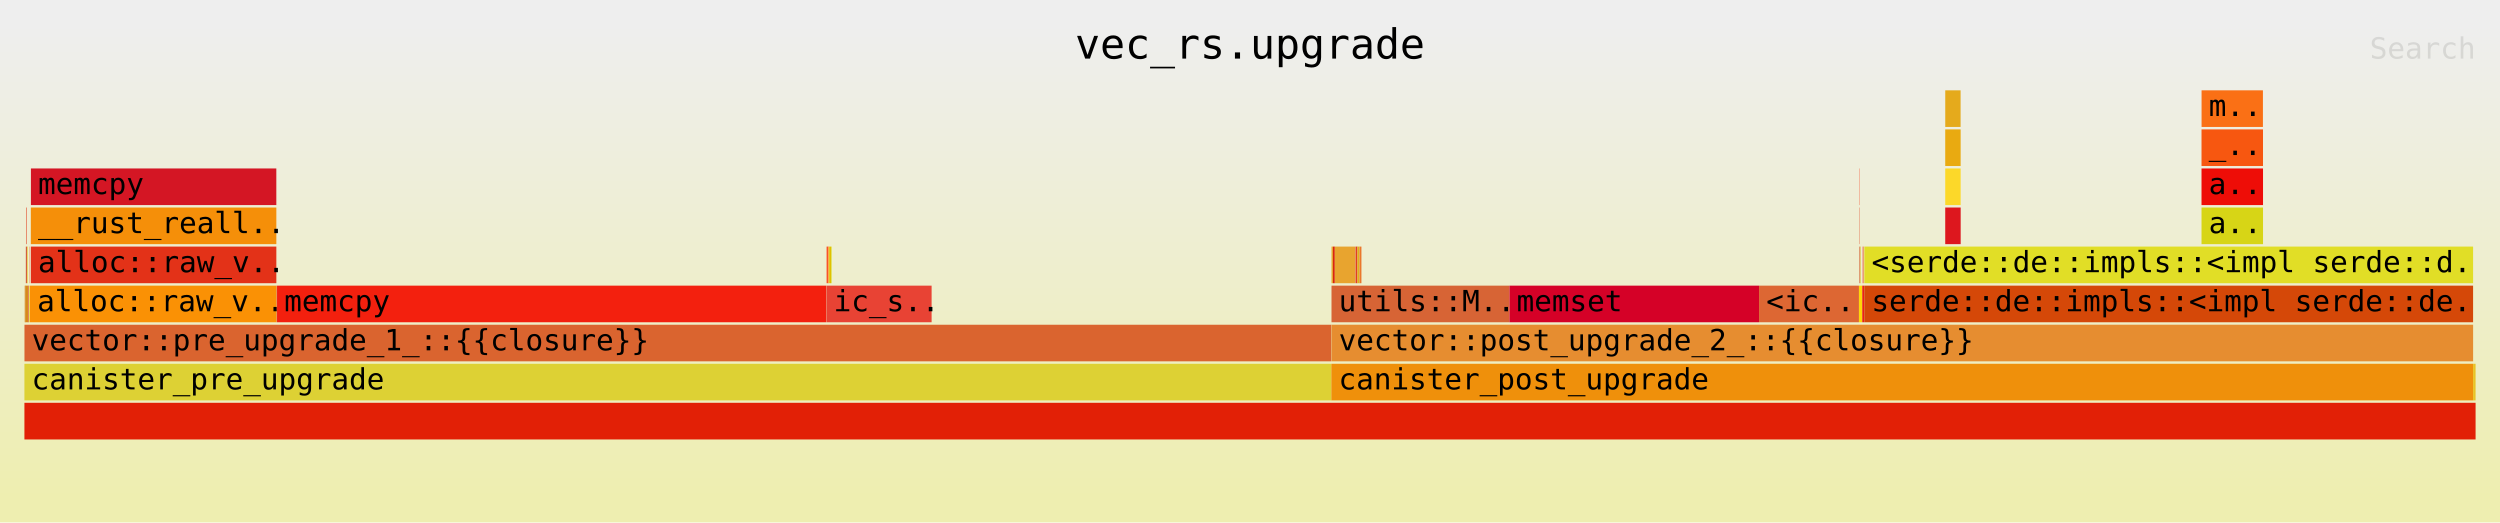
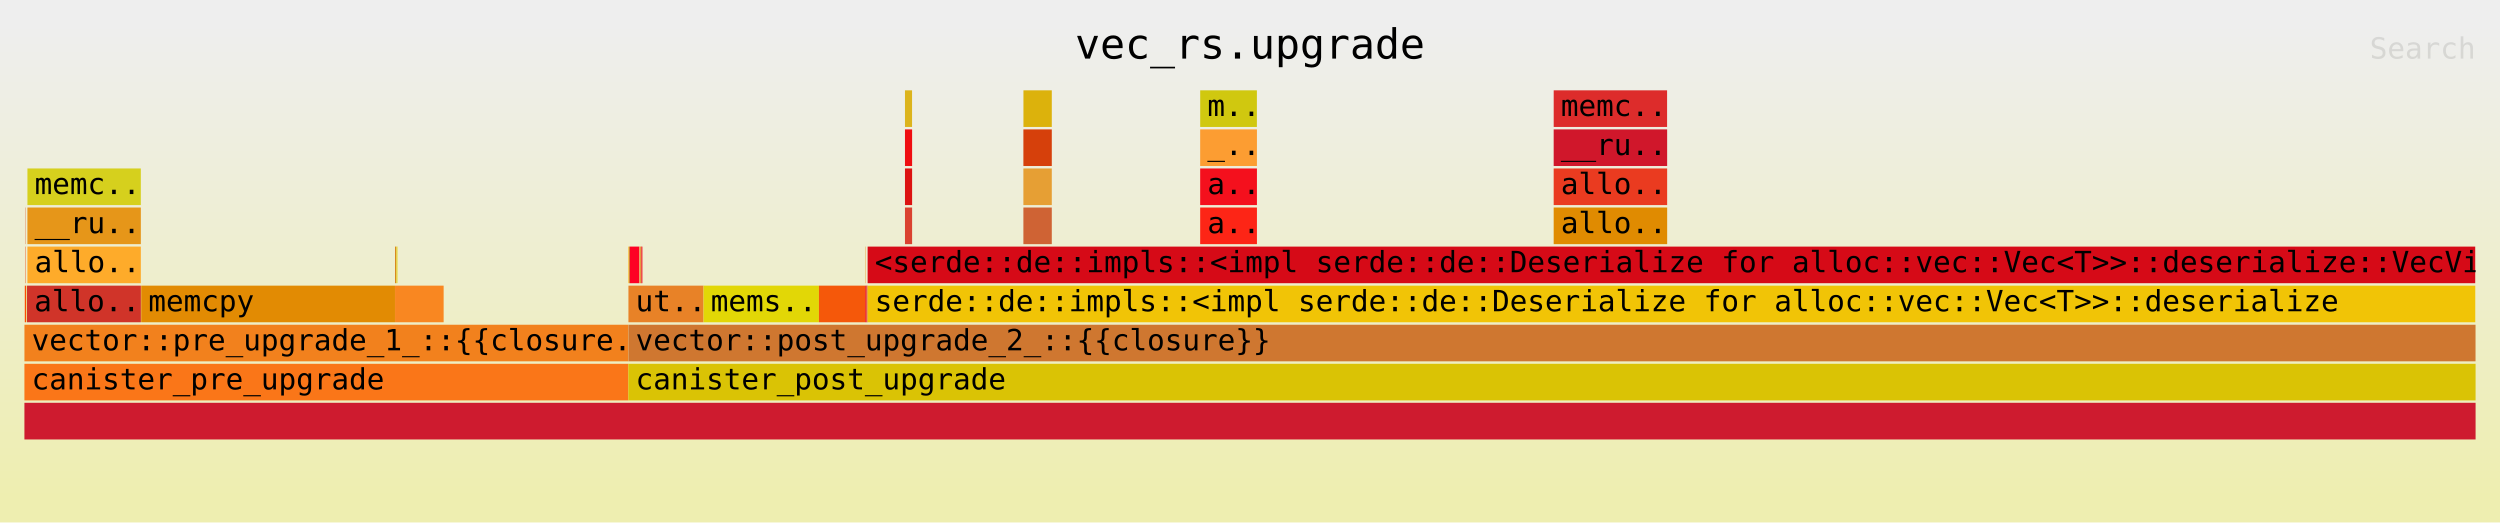
<svg xmlns="http://www.w3.org/2000/svg" xmlns:ns1="http://github.com/jonhoo/inferno" version="1.1" width="1024" height="214" viewBox="0 0 1024 214">
  <defs>
    <linearGradient id="background" y1="0" y2="1" x1="0" x2="0">
      <stop stop-color="#eeeeee" offset="5%" />
      <stop stop-color="#eeeeb0" offset="95%" />
    </linearGradient>
  </defs>
  <style type="text/css">
text { font-family:monospace; font-size:12px }
#title { text-anchor:middle; font-size:17px; }
#matched { text-anchor:end; }
#search { text-anchor:end; opacity:0.1; cursor:pointer; }
#search:hover, #search.show { opacity:1; }
#subtitle { text-anchor:middle; font-color:rgb(160,160,160); }
#unzoom { cursor:pointer; }
#frames &gt; *:hover { stroke:black; stroke-width:0.5; cursor:pointer; }
.hide { display:none; }
.parent { opacity:0.5; }
</style>
  <rect x="0" y="0" width="100%" height="214" fill="url(#background)" />
  <text id="title" fill="rgb(0,0,0)" x="50%" y="24.00">vec_rs.upgrade</text>
  <text id="details" fill="rgb(0,0,0)" x="10" y="197.00"> </text>
  <text id="unzoom" class="hide" fill="rgb(0,0,0)" x="10" y="24.00">Reset Zoom</text>
  <text id="search" fill="rgb(0,0,0)" x="1014" y="24.00">Search</text>
  <text id="matched" fill="rgb(0,0,0)" x="1014" y="197.00"> </text>
-   <svg id="frames" x="10" width="1004" total_samples="9819190">
-     <g>
-       <rect x="0.004%" y="117" width="0.01%" height="15" fill="rgb(214,124,14)" ns1:x="375" ns1:w="1001" />
-       <text x="0.297%" y="127.50" />
-     </g>
-     <g>
-       <rect x="0.024%" y="117" width="0.01%" height="15" fill="rgb(212,54,23)" ns1:x="2356" ns1:w="995" />
-       <text x="0.317%" y="127.50" />
-     </g>
-     <g>
-       <rect x="0.066%" y="85" width="0.023%" height="15" fill="rgb(223,65,34)" ns1:x="6487" ns1:w="2225" />
-       <text x="0.359%" y="95.50" />
-     </g>
-     <g>
-       <rect x="0.059%" y="101" width="0.039%" height="15" fill="rgb(205,63,28)" ns1:x="5782" ns1:w="3796" />
-       <text x="0.352%" y="111.50" />
-     </g>
-     <g>
-       <rect x="0.117%" y="101" width="0.014%" height="15" fill="rgb(242,212,1)" ns1:x="11481" ns1:w="1354" />
-       <text x="0.41%" y="111.50" />
-     </g>
-     <g>
-       <rect x="0.131%" y="101" width="0.012%" height="15" fill="rgb(218,179,30)" ns1:x="12835" ns1:w="1219" />
-       <text x="0.424%" y="111.50" />
-     </g>
-     <g>
-       <rect x="0.034%" y="117" width="0.111%" height="15" fill="rgb(214,137,25)" ns1:x="3351" ns1:w="10938" />
-       <text x="0.327%" y="127.50" />
-     </g>
-     <g>
-       <rect x="0.145%" y="117" width="0.02%" height="15" fill="rgb(213,66,46)" ns1:x="14289" ns1:w="1976" />
-       <text x="0.439%" y="127.50" />
-     </g>
-     <g>
-       <rect x="0.172%" y="117" width="0.02%" height="15" fill="rgb(218,91,38)" ns1:x="16895" ns1:w="2003" />
-       <text x="0.465%" y="127.50" />
-     </g>
-     <g>
-       <rect x="0.204%" y="101" width="0.01%" height="15" fill="rgb(235,72,2)" ns1:x="20036" ns1:w="991" />
-       <text x="0.497%" y="111.50" />
-     </g>
-     <g>
-       <rect x="0.201%" y="117" width="0.028%" height="15" fill="rgb(236,224,32)" ns1:x="19706" ns1:w="2700" />
-       <text x="0.494%" y="127.50" />
-     </g>
-     <g>
-       <rect x="0.265%" y="69" width="10.012%" height="15" fill="rgb(212,22,36)" ns1:x="25978" ns1:w="983105" />
-       <text x="0.557%" y="79.50">memcpy</text>
-     </g>
-     <g>
-       <rect x="0.262%" y="85" width="10.016%" height="15" fill="rgb(245,143,9)" ns1:x="25727" ns1:w="983499" />
-       <text x="0.555%" y="95.50">__rust_reall..</text>
-     </g>
-     <g>
-       <rect x="0.262%" y="101" width="10.016%" height="15" fill="rgb(227,50,24)" ns1:x="25727" ns1:w="983534" />
-       <text x="0.555%" y="111.50">alloc::raw_v..</text>
-     </g>
-     <g>
-       <rect x="0.228%" y="117" width="10.053%" height="15" fill="rgb(250,145,5)" ns1:x="22417" ns1:w="987092" />
-       <text x="0.521%" y="127.50">alloc::raw_v..</text>
-     </g>
-     <g>
-       <rect x="10.281%" y="117" width="0.017%" height="15" fill="rgb(217,92,22)" ns1:x="1009509" ns1:w="1616" />
-       <text x="10.574%" y="127.50" />
-     </g>
-     <g>
-       <rect x="10.306%" y="117" width="22.406%" height="15" fill="rgb(243,32,14)" ns1:x="1011970" ns1:w="2200121" />
-       <text x="10.599%" y="127.50">memcpy</text>
-     </g>
-     <g>
-       <rect x="32.726%" y="101" width="0.078%" height="15" fill="rgb(248,82,41)" ns1:x="3213412" ns1:w="7700" />
-       <text x="33.019%" y="111.50" />
-     </g>
-     <g>
-       <rect x="32.804%" y="101" width="0.022%" height="15" fill="rgb(254,179,36)" ns1:x="3221112" ns1:w="2136" />
-       <text x="33.097%" y="111.50" />
-     </g>
-     <g>
-       <rect x="32.832%" y="101" width="0.078%" height="15" fill="rgb(224,192,0)" ns1:x="3223839" ns1:w="7700" />
-       <text x="33.125%" y="111.50" />
-     </g>
-     <g>
-       <rect x="32.91%" y="101" width="0.022%" height="15" fill="rgb(215,220,36)" ns1:x="3231539" ns1:w="2136" />
-       <text x="33.203%" y="111.50" />
-     </g>
-     <g>
-       <rect x="32.72%" y="117" width="4.291%" height="15" fill="rgb(232,67,52)" ns1:x="3212816" ns1:w="421305" />
-       <text x="33.013%" y="127.50">ic_s..</text>
-     </g>
-     <g>
-       <rect x="0.002%" y="133" width="53.314%" height="15" fill="rgb(218,100,47)" ns1:x="171" ns1:w="5235007" />
-       <text x="0.295%" y="143.50">vector::pre_upgrade_1_::{{closure}}</text>
-     </g>
-     <g>
-       <rect x="0%" y="149" width="53.319%" height="15" fill="rgb(221,209,52)" ns1:x="0" ns1:w="5235537" />
+   <svg id="frames" x="10" width="1004" total_samples="21249908">
+     <g>
+       <rect x="0.031%" y="85" width="0.011%" height="15" fill="rgb(209,54,4)" ns1:x="6570" ns1:w="2225" />
+       <text x="0.324%" y="95.50" />
+     </g>
+     <g>
+       <rect x="0.028%" y="101" width="0.018%" height="15" fill="rgb(232,87,32)" ns1:x="5858" ns1:w="3804" />
+       <text x="0.321%" y="111.50" />
+     </g>
+     <g>
+       <rect x="0.016%" y="117" width="0.052%" height="15" fill="rgb(250,76,2)" ns1:x="3398" ns1:w="11026" />
+       <text x="0.309%" y="127.50" />
+     </g>
+     <g>
+       <rect x="0.094%" y="117" width="0.013%" height="15" fill="rgb(224,169,13)" ns1:x="19891" ns1:w="2737" />
+       <text x="0.387%" y="127.50" />
+     </g>
+     <g>
+       <rect x="0.123%" y="69" width="4.626%" height="15" fill="rgb(214,208,29)" ns1:x="26231" ns1:w="983105" />
+       <text x="0.416%" y="79.50">memc..</text>
+     </g>
+     <g>
+       <rect x="0.122%" y="85" width="4.628%" height="15" fill="rgb(230,150,25)" ns1:x="25981" ns1:w="983498" />
+       <text x="0.415%" y="95.50">__ru..</text>
+     </g>
+     <g>
+       <rect x="0.122%" y="101" width="4.628%" height="15" fill="rgb(254,171,42)" ns1:x="25981" ns1:w="983533" />
+       <text x="0.415%" y="111.50">allo..</text>
+     </g>
+     <g>
+       <rect x="0.106%" y="117" width="4.645%" height="15" fill="rgb(208,52,41)" ns1:x="22639" ns1:w="987127" />
+       <text x="0.4%" y="127.50">allo..</text>
+     </g>
+     <g>
+       <rect x="4.764%" y="117" width="10.354%" height="15" fill="rgb(226,139,3)" ns1:x="1012253" ns1:w="2200121" />
+       <text x="5.056%" y="127.50">memcpy</text>
+     </g>
+     <g>
+       <rect x="15.123%" y="101" width="0.036%" height="15" fill="rgb(212,123,9)" ns1:x="3213694" ns1:w="7700" />
+       <text x="15.416%" y="111.50" />
+     </g>
+     <g>
+       <rect x="15.16%" y="101" width="0.01%" height="15" fill="rgb(223,200,43)" ns1:x="3221394" ns1:w="2136" />
+       <text x="15.453%" y="111.50" />
+     </g>
+     <g>
+       <rect x="15.173%" y="101" width="0.036%" height="15" fill="rgb(225,202,40)" ns1:x="3224188" ns1:w="7700" />
+       <text x="15.466%" y="111.50" />
+     </g>
+     <g>
+       <rect x="15.209%" y="101" width="0.01%" height="15" fill="rgb(225,206,12)" ns1:x="3231888" ns1:w="2136" />
+       <text x="15.502%" y="111.50" />
+     </g>
+     <g>
+       <rect x="15.12%" y="117" width="1.983%" height="15" fill="rgb(249,135,33)" ns1:x="3213098" ns1:w="421439" />
+       <text x="15.414%" y="127.50" />
+     </g>
+     <g>
+       <rect x="0.001%" y="133" width="24.637%" height="15" fill="rgb(242,129,29)" ns1:x="171" ns1:w="5235395" />
+       <text x="0.294%" y="143.50">vector::pre_upgrade_1_::{{closure..</text>
+     </g>
+     <g>
+       <rect x="0%" y="149" width="24.64%" height="15" fill="rgb(250,118,24)" ns1:x="0" ns1:w="5235925" />
      <text x="0.293%" y="159.50">canister_pre_upgrade</text>
    </g>
    <g>
-       <rect x="53.326%" y="101" width="0.053%" height="15" fill="rgb(233,170,27)" ns1:x="5236186" ns1:w="5244" />
-       <text x="53.619%" y="111.50" />
-     </g>
-     <g>
-       <rect x="53.38%" y="101" width="0.08%" height="15" fill="rgb(218,36,12)" ns1:x="5241430" ns1:w="7850" />
-       <text x="53.672%" y="111.50" />
-     </g>
-     <g>
-       <rect x="53.46%" y="101" width="0.835%" height="15" fill="rgb(232,164,47)" ns1:x="5249343" ns1:w="81964" />
-       <text x="53.753%" y="111.50" />
-     </g>
-     <g>
-       <rect x="54.305%" y="101" width="0.078%" height="15" fill="rgb(225,62,32)" ns1:x="5332294" ns1:w="7700" />
-       <text x="54.598%" y="111.50" />
-     </g>
-     <g>
-       <rect x="54.385%" y="101" width="0.078%" height="15" fill="rgb(223,180,24)" ns1:x="5340193" ns1:w="7700" />
-       <text x="54.678%" y="111.50" />
-     </g>
-     <g>
-       <rect x="54.467%" y="101" width="0.079%" height="15" fill="rgb(234,119,44)" ns1:x="5348197" ns1:w="7715" />
-       <text x="54.76%" y="111.50" />
-     </g>
-     <g>
-       <rect x="53.325%" y="117" width="7.253%" height="15" fill="rgb(215,100,53)" ns1:x="5236036" ns1:w="712202" />
-       <text x="53.617%" y="127.50">utils::M..</text>
-     </g>
-     <g>
-       <rect x="60.583%" y="117" width="10.185%" height="15" fill="rgb(213,1,39)" ns1:x="5948717" ns1:w="1000074" />
-       <text x="60.876%" y="127.50">memset</text>
-     </g>
-     <g>
-       <rect x="70.767%" y="117" width="4.076%" height="15" fill="rgb(221,103,51)" ns1:x="6948791" ns1:w="400236" />
-       <text x="71.06%" y="127.50">&lt;ic..</text>
-     </g>
-     <g>
-       <rect x="74.868%" y="69" width="0.011%" height="15" fill="rgb(244,45,6)" ns1:x="7351437" ns1:w="1086" />
-       <text x="75.161%" y="79.50" />
-     </g>
-     <g>
-       <rect x="74.867%" y="85" width="0.013%" height="15" fill="rgb(223,75,36)" ns1:x="7351361" ns1:w="1303" />
-       <text x="75.16%" y="95.50" />
-     </g>
-     <g>
-       <rect x="74.866%" y="101" width="0.029%" height="15" fill="rgb(207,73,20)" ns1:x="7351231" ns1:w="2844" />
-       <text x="75.159%" y="111.50" />
-     </g>
-     <g>
-       <rect x="74.897%" y="101" width="0.017%" height="15" fill="rgb(221,219,50)" ns1:x="7354268" ns1:w="1709" />
-       <text x="75.19%" y="111.50" />
-     </g>
-     <g>
-       <rect x="74.844%" y="117" width="0.13%" height="15" fill="rgb(253,215,8)" ns1:x="7349027" ns1:w="12806" />
-       <text x="75.136%" y="127.50" />
-     </g>
-     <g>
-       <rect x="74.98%" y="101" width="0.012%" height="15" fill="rgb(239,44,53)" ns1:x="7362403" ns1:w="1220" />
-       <text x="75.273%" y="111.50" />
-     </g>
-     <g>
-       <rect x="75.027%" y="101" width="0.014%" height="15" fill="rgb(219,37,26)" ns1:x="7367060" ns1:w="1354" />
-       <text x="75.32%" y="111.50" />
-     </g>
-     <g>
-       <rect x="75.041%" y="101" width="0.012%" height="15" fill="rgb(226,124,0)" ns1:x="7368414" ns1:w="1219" />
-       <text x="75.334%" y="111.50" />
-     </g>
-     <g>
-       <rect x="74.978%" y="117" width="0.078%" height="15" fill="rgb(235,33,18)" ns1:x="7362243" ns1:w="7625" />
-       <text x="75.271%" y="127.50" />
-     </g>
-     <g>
-       <rect x="78.364%" y="37" width="0.626%" height="15" fill="rgb(229,170,28)" ns1:x="7694704" ns1:w="61505" />
-       <text x="78.657%" y="47.50" />
-     </g>
-     <g>
-       <rect x="78.363%" y="53" width="0.629%" height="15" fill="rgb(233,170,17)" ns1:x="7694575" ns1:w="61777" />
-       <text x="78.656%" y="63.50" />
-     </g>
-     <g>
-       <rect x="78.363%" y="69" width="0.629%" height="15" fill="rgb(252,216,41)" ns1:x="7694575" ns1:w="61812" />
-       <text x="78.656%" y="79.50" />
-     </g>
-     <g>
-       <rect x="78.363%" y="85" width="0.63%" height="15" fill="rgb(221,23,30)" ns1:x="7694575" ns1:w="61890" />
-       <text x="78.656%" y="95.50" />
-     </g>
-     <g>
-       <rect x="88.821%" y="37" width="2.503%" height="15" fill="rgb(250,112,21)" ns1:x="8721517" ns1:w="245825" />
-       <text x="89.114%" y="47.50">m..</text>
-     </g>
-     <g>
-       <rect x="88.819%" y="53" width="2.508%" height="15" fill="rgb(247,87,16)" ns1:x="8721266" ns1:w="246280" />
-       <text x="89.112%" y="63.50">_..</text>
-     </g>
-     <g>
-       <rect x="88.819%" y="69" width="2.509%" height="15" fill="rgb(238,13,7)" ns1:x="8721266" ns1:w="246315" />
-       <text x="89.112%" y="79.50">a..</text>
-     </g>
-     <g>
-       <rect x="88.819%" y="85" width="2.509%" height="15" fill="rgb(215,213,22)" ns1:x="8721266" ns1:w="246393" />
-       <text x="89.112%" y="95.50">a..</text>
-     </g>
-     <g>
-       <rect x="53.319%" y="149" width="46.579%" height="15" fill="rgb(239,144,11)" ns1:x="5235537" ns1:w="4573653" />
-       <text x="53.612%" y="159.50">canister_post_upgrade</text>
-     </g>
-     <g>
-       <rect x="53.325%" y="133" width="46.574%" height="15" fill="rgb(230,141,48)" ns1:x="5236036" ns1:w="4573154" />
-       <text x="53.617%" y="143.50">vector::post_upgrade_2_::{{closure}}</text>
-     </g>
-     <g>
-       <rect x="75.059%" y="117" width="24.839%" height="15" fill="rgb(213,72,8)" ns1:x="7370215" ns1:w="2438975" />
-       <text x="75.352%" y="127.50">serde::de::impls::&lt;impl serde::de..</text>
-     </g>
-     <g>
-       <rect x="75.065%" y="101" width="24.833%" height="15" fill="rgb(225,222,38)" ns1:x="7370778" ns1:w="2438412" />
-       <text x="75.358%" y="111.50">&lt;serde::de::impls::&lt;impl serde::d..</text>
-     </g>
-     <g>
-       <rect x="0%" y="165" width="100%" height="15" fill="rgb(226,32,6)" ns1:x="0" ns1:w="9819190" />
+       <rect x="24.643%" y="101" width="0.025%" height="15" fill="rgb(251,171,2)" ns1:x="5236574" ns1:w="5244" />
+       <text x="24.936%" y="111.50" />
+     </g>
+     <g>
+       <rect x="24.668%" y="101" width="0.037%" height="15" fill="rgb(205,116,48)" ns1:x="5241818" ns1:w="7850" />
+       <text x="24.96%" y="111.50" />
+     </g>
+     <g>
+       <rect x="24.705%" y="101" width="0.386%" height="15" fill="rgb(254,0,36)" ns1:x="5249731" ns1:w="81964" />
+       <text x="24.998%" y="111.50" />
+     </g>
+     <g>
+       <rect x="25.102%" y="101" width="0.036%" height="15" fill="rgb(211,225,35)" ns1:x="5334067" ns1:w="7700" />
+       <text x="25.395%" y="111.50" />
+     </g>
+     <g>
+       <rect x="25.139%" y="101" width="0.036%" height="15" fill="rgb(231,33,8)" ns1:x="5341966" ns1:w="7700" />
+       <text x="25.432%" y="111.50" />
+     </g>
+     <g>
+       <rect x="25.176%" y="101" width="0.036%" height="15" fill="rgb(242,18,36)" ns1:x="5349966" ns1:w="7715" />
+       <text x="25.469%" y="111.50" />
+     </g>
+     <g>
+       <rect x="24.642%" y="117" width="3.063%" height="15" fill="rgb(232,130,39)" ns1:x="5236424" ns1:w="650887" />
+       <text x="24.935%" y="127.50">ut..</text>
+     </g>
+     <g>
+       <rect x="27.708%" y="117" width="4.706%" height="15" fill="rgb(226,215,6)" ns1:x="5887853" ns1:w="1000074" />
+       <text x="28.001%" y="127.50">mems..</text>
+     </g>
+     <g>
+       <rect x="32.414%" y="117" width="1.884%" height="15" fill="rgb(245,88,10)" ns1:x="6887927" ns1:w="400300" />
+       <text x="32.707%" y="127.50" />
+     </g>
+     <g>
+       <rect x="34.308%" y="101" width="0.013%" height="15" fill="rgb(234,131,2)" ns1:x="7290401" ns1:w="2824" />
+       <text x="34.601%" y="111.50" />
+     </g>
+     <g>
+       <rect x="34.298%" y="117" width="0.06%" height="15" fill="rgb(241,33,33)" ns1:x="7288227" ns1:w="12714" />
+       <text x="34.591%" y="127.50" />
+     </g>
+     <g>
+       <rect x="34.359%" y="117" width="0.036%" height="15" fill="rgb(211,34,47)" ns1:x="7301351" ns1:w="7692" />
+       <text x="34.652%" y="127.50" />
+     </g>
+     <g>
+       <rect x="35.924%" y="37" width="0.289%" height="15" fill="rgb(220,180,28)" ns1:x="7633895" ns1:w="61505" />
+       <text x="36.217%" y="47.50" />
+     </g>
+     <g>
+       <rect x="35.924%" y="53" width="0.291%" height="15" fill="rgb(239,14,17)" ns1:x="7633766" ns1:w="61777" />
+       <text x="36.217%" y="63.50" />
+     </g>
+     <g>
+       <rect x="35.924%" y="69" width="0.291%" height="15" fill="rgb(220,19,17)" ns1:x="7633766" ns1:w="61812" />
+       <text x="36.217%" y="79.50" />
+     </g>
+     <g>
+       <rect x="35.924%" y="85" width="0.291%" height="15" fill="rgb(218,66,48)" ns1:x="7633766" ns1:w="61892" />
+       <text x="36.217%" y="95.50" />
+     </g>
+     <g>
+       <rect x="40.757%" y="37" width="1.157%" height="15" fill="rgb(220,178,12)" ns1:x="8660711" ns1:w="245825" />
+       <text x="41.049%" y="47.50" />
+     </g>
+     <g>
+       <rect x="40.755%" y="53" width="1.159%" height="15" fill="rgb(214,64,11)" ns1:x="8660461" ns1:w="246279" />
+       <text x="41.048%" y="63.50" />
+     </g>
+     <g>
+       <rect x="40.755%" y="69" width="1.159%" height="15" fill="rgb(230,159,52)" ns1:x="8660461" ns1:w="246314" />
+       <text x="41.048%" y="79.50" />
+     </g>
+     <g>
+       <rect x="40.755%" y="85" width="1.159%" height="15" fill="rgb(207,99,52)" ns1:x="8660461" ns1:w="246394" />
+       <text x="41.048%" y="95.50" />
+     </g>
+     <g>
+       <rect x="47.968%" y="37" width="2.313%" height="15" fill="rgb(208,200,15)" ns1:x="10193249" ns1:w="491585" />
+       <text x="48.261%" y="47.50">m..</text>
+     </g>
+     <g>
+       <rect x="47.967%" y="53" width="2.316%" height="15" fill="rgb(252,157,50)" ns1:x="10192999" ns1:w="492120" />
+       <text x="48.26%" y="63.50">_..</text>
+     </g>
+     <g>
+       <rect x="47.967%" y="69" width="2.316%" height="15" fill="rgb(244,16,29)" ns1:x="10192999" ns1:w="492155" />
+       <text x="48.26%" y="79.50">a..</text>
+     </g>
+     <g>
+       <rect x="47.967%" y="85" width="2.316%" height="15" fill="rgb(253,37,22)" ns1:x="10192999" ns1:w="492235" />
+       <text x="48.26%" y="95.50">a..</text>
+     </g>
+     <g>
+       <rect x="62.39%" y="37" width="4.626%" height="15" fill="rgb(221,44,43)" ns1:x="13257772" ns1:w="983105" />
+       <text x="62.683%" y="47.50">memc..</text>
+     </g>
+     <g>
+       <rect x="62.389%" y="53" width="4.629%" height="15" fill="rgb(208,23,43)" ns1:x="13257522" ns1:w="983640" />
+       <text x="62.682%" y="63.50">__ru..</text>
+     </g>
+     <g>
+       <rect x="62.389%" y="69" width="4.629%" height="15" fill="rgb(234,59,32)" ns1:x="13257522" ns1:w="983675" />
+       <text x="62.682%" y="79.50">allo..</text>
+     </g>
+     <g>
+       <rect x="62.389%" y="85" width="4.63%" height="15" fill="rgb(224,139,1)" ns1:x="13257522" ns1:w="983755" />
+       <text x="62.682%" y="95.50">allo..</text>
+     </g>
+     <g>
+       <rect x="34.4%" y="101" width="65.585%" height="15" fill="rgb(214,10,23)" ns1:x="7309949" ns1:w="13936856" />
+       <text x="34.693%" y="111.50">&lt;serde::de::impls::&lt;impl serde::de::Deserialize for alloc::vec::Vec&lt;T&gt;&gt;::deserialize::VecVis..</text>
+     </g>
+     <g>
+       <rect x="34.397%" y="117" width="65.59%" height="15" fill="rgb(241,196,6)" ns1:x="7309388" ns1:w="13937703" />
+       <text x="34.69%" y="127.50">serde::de::impls::&lt;impl serde::de::Deserialize for alloc::vec::Vec&lt;T&gt;&gt;::deserialize</text>
+     </g>
+     <g>
+       <rect x="24.642%" y="133" width="75.356%" height="15" fill="rgb(207,119,48)" ns1:x="5236424" ns1:w="16013167" />
+       <text x="24.935%" y="143.50">vector::post_upgrade_2_::{{closure}}</text>
+     </g>
+     <g>
+       <rect x="0%" y="165" width="100%" height="15" fill="rgb(206,27,47)" ns1:x="0" ns1:w="21249908" />
      <text x="0.293%" y="175.50" />
    </g>
    <g>
-       <rect x="99.898%" y="149" width="0.102%" height="15" fill="rgb(232,195,37)" ns1:x="9809190" ns1:w="10000" />
-       <text x="100.191%" y="159.50" />
+       <rect x="24.64%" y="149" width="75.36%" height="15" fill="rgb(218,195,5)" ns1:x="5235925" ns1:w="16013983" />
+       <text x="24.933%" y="159.50">canister_post_upgrade</text>
    </g>
  </svg>
</svg>
